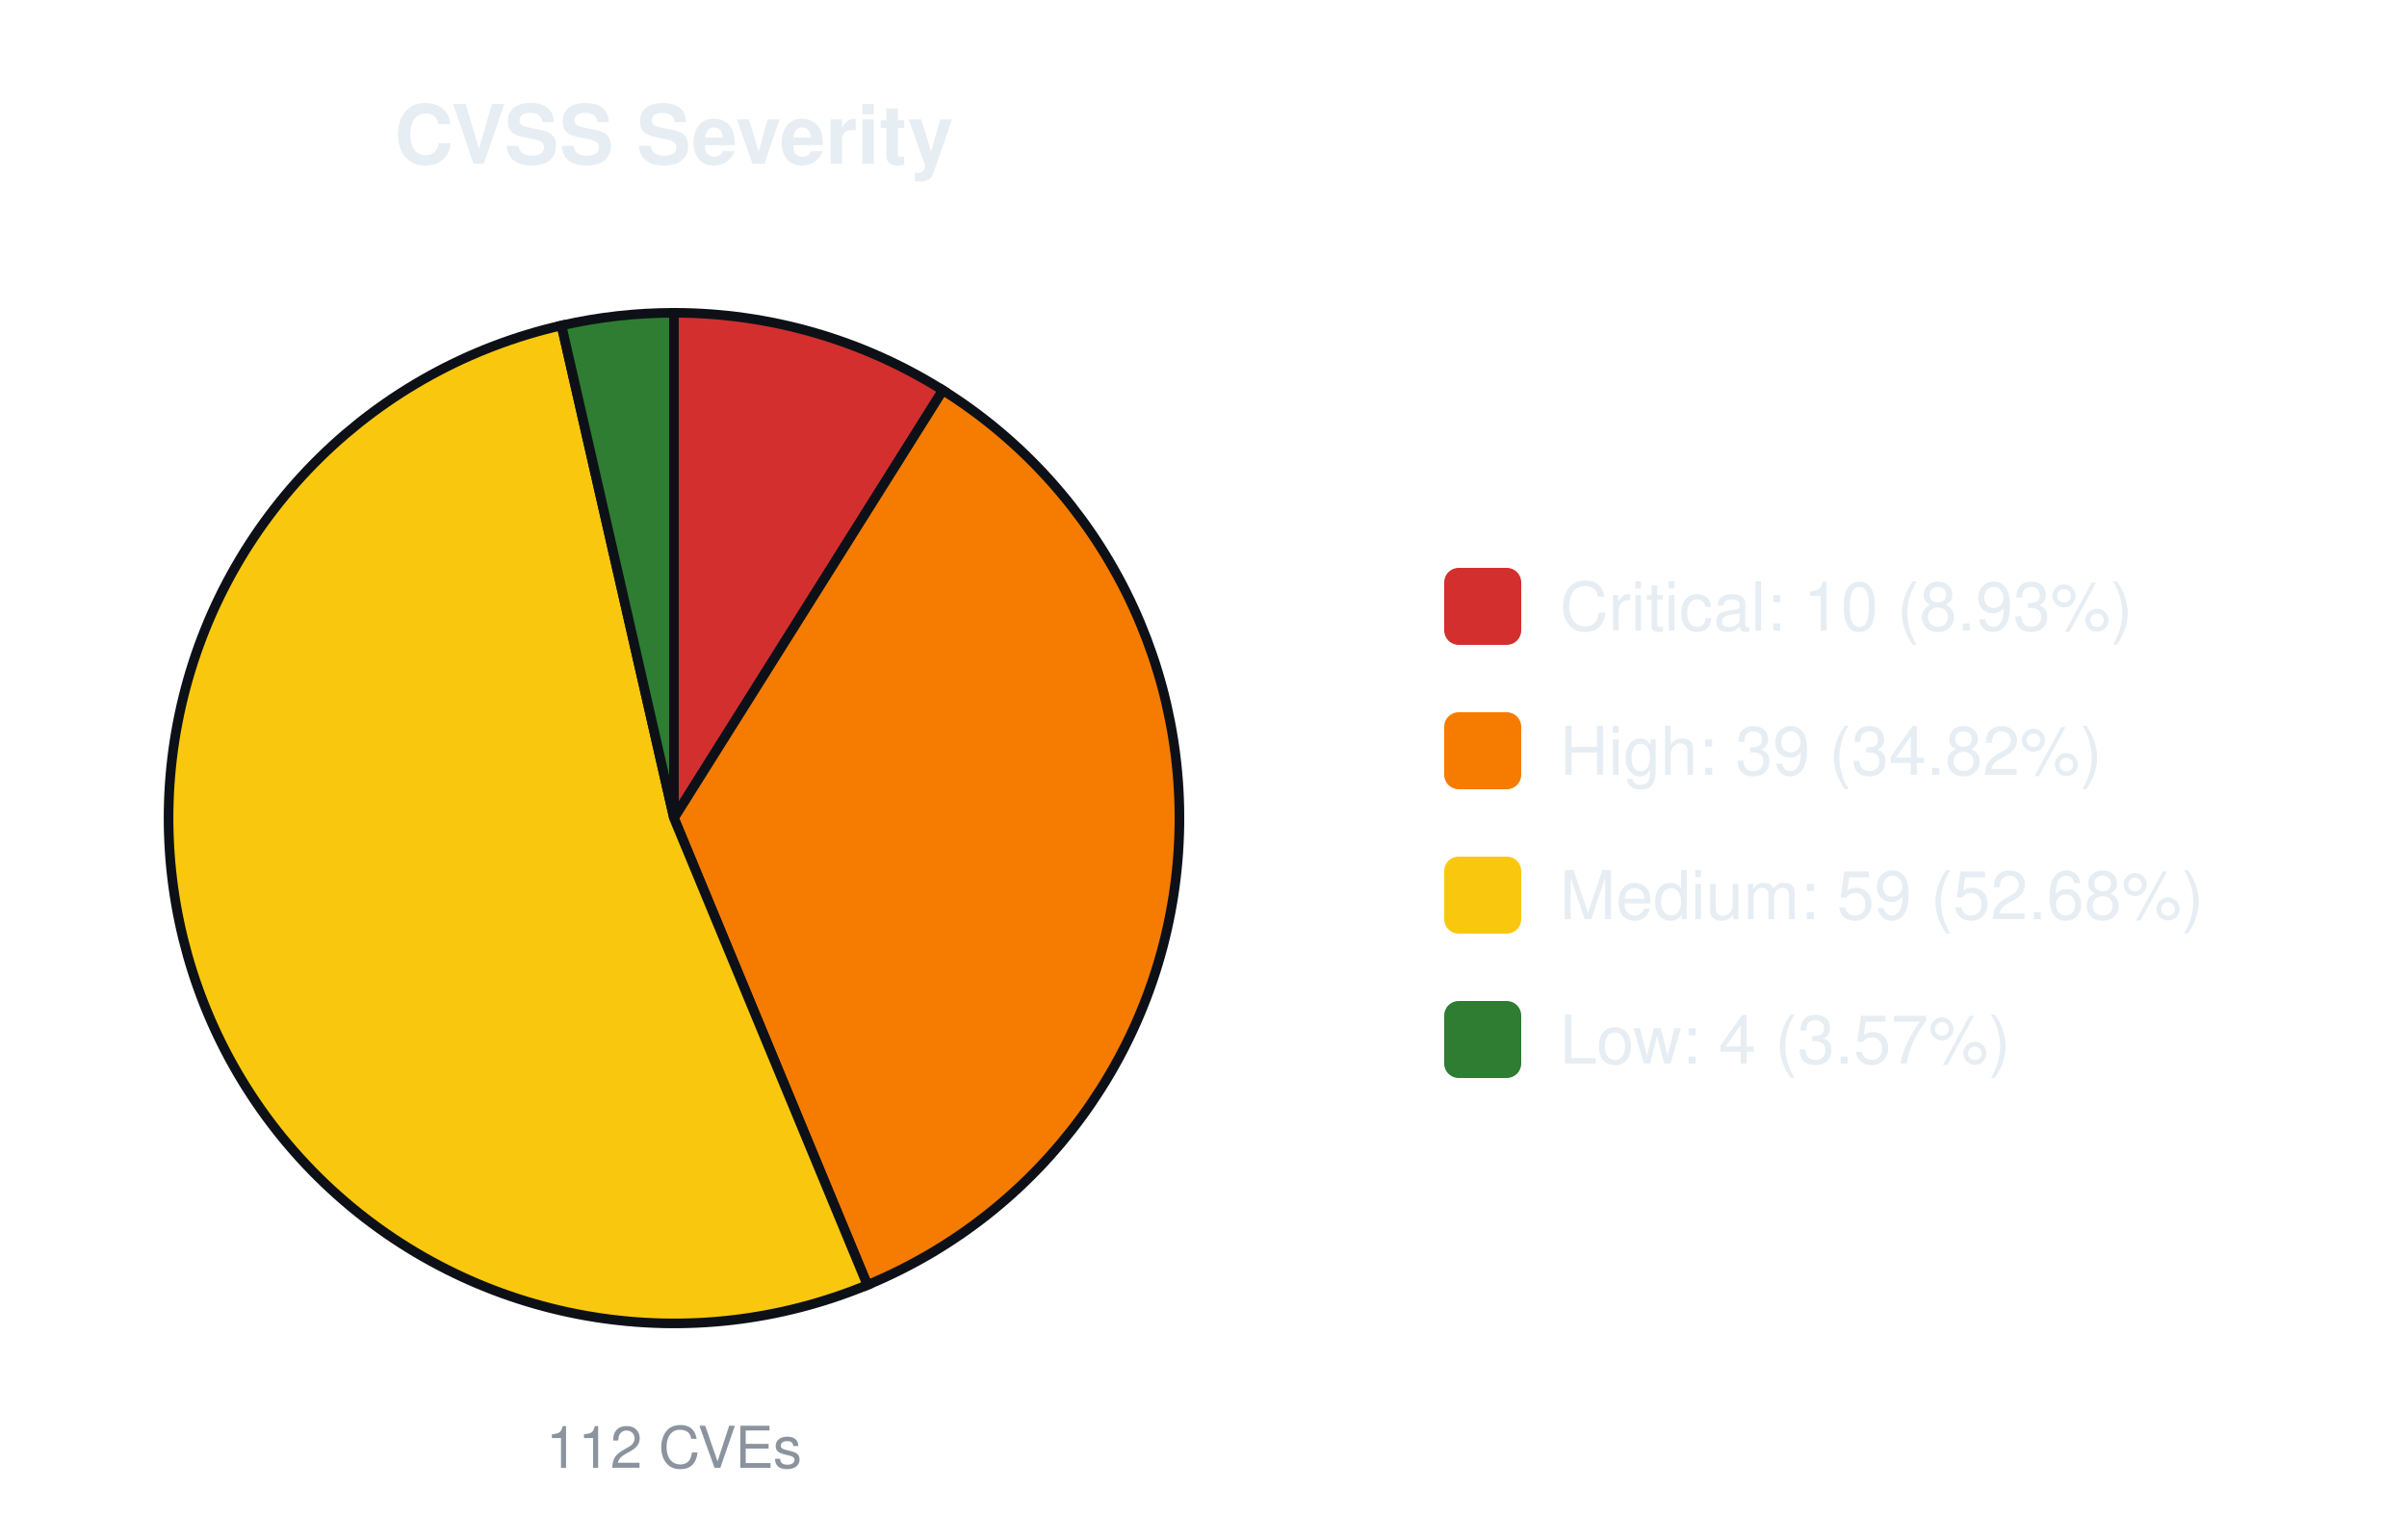
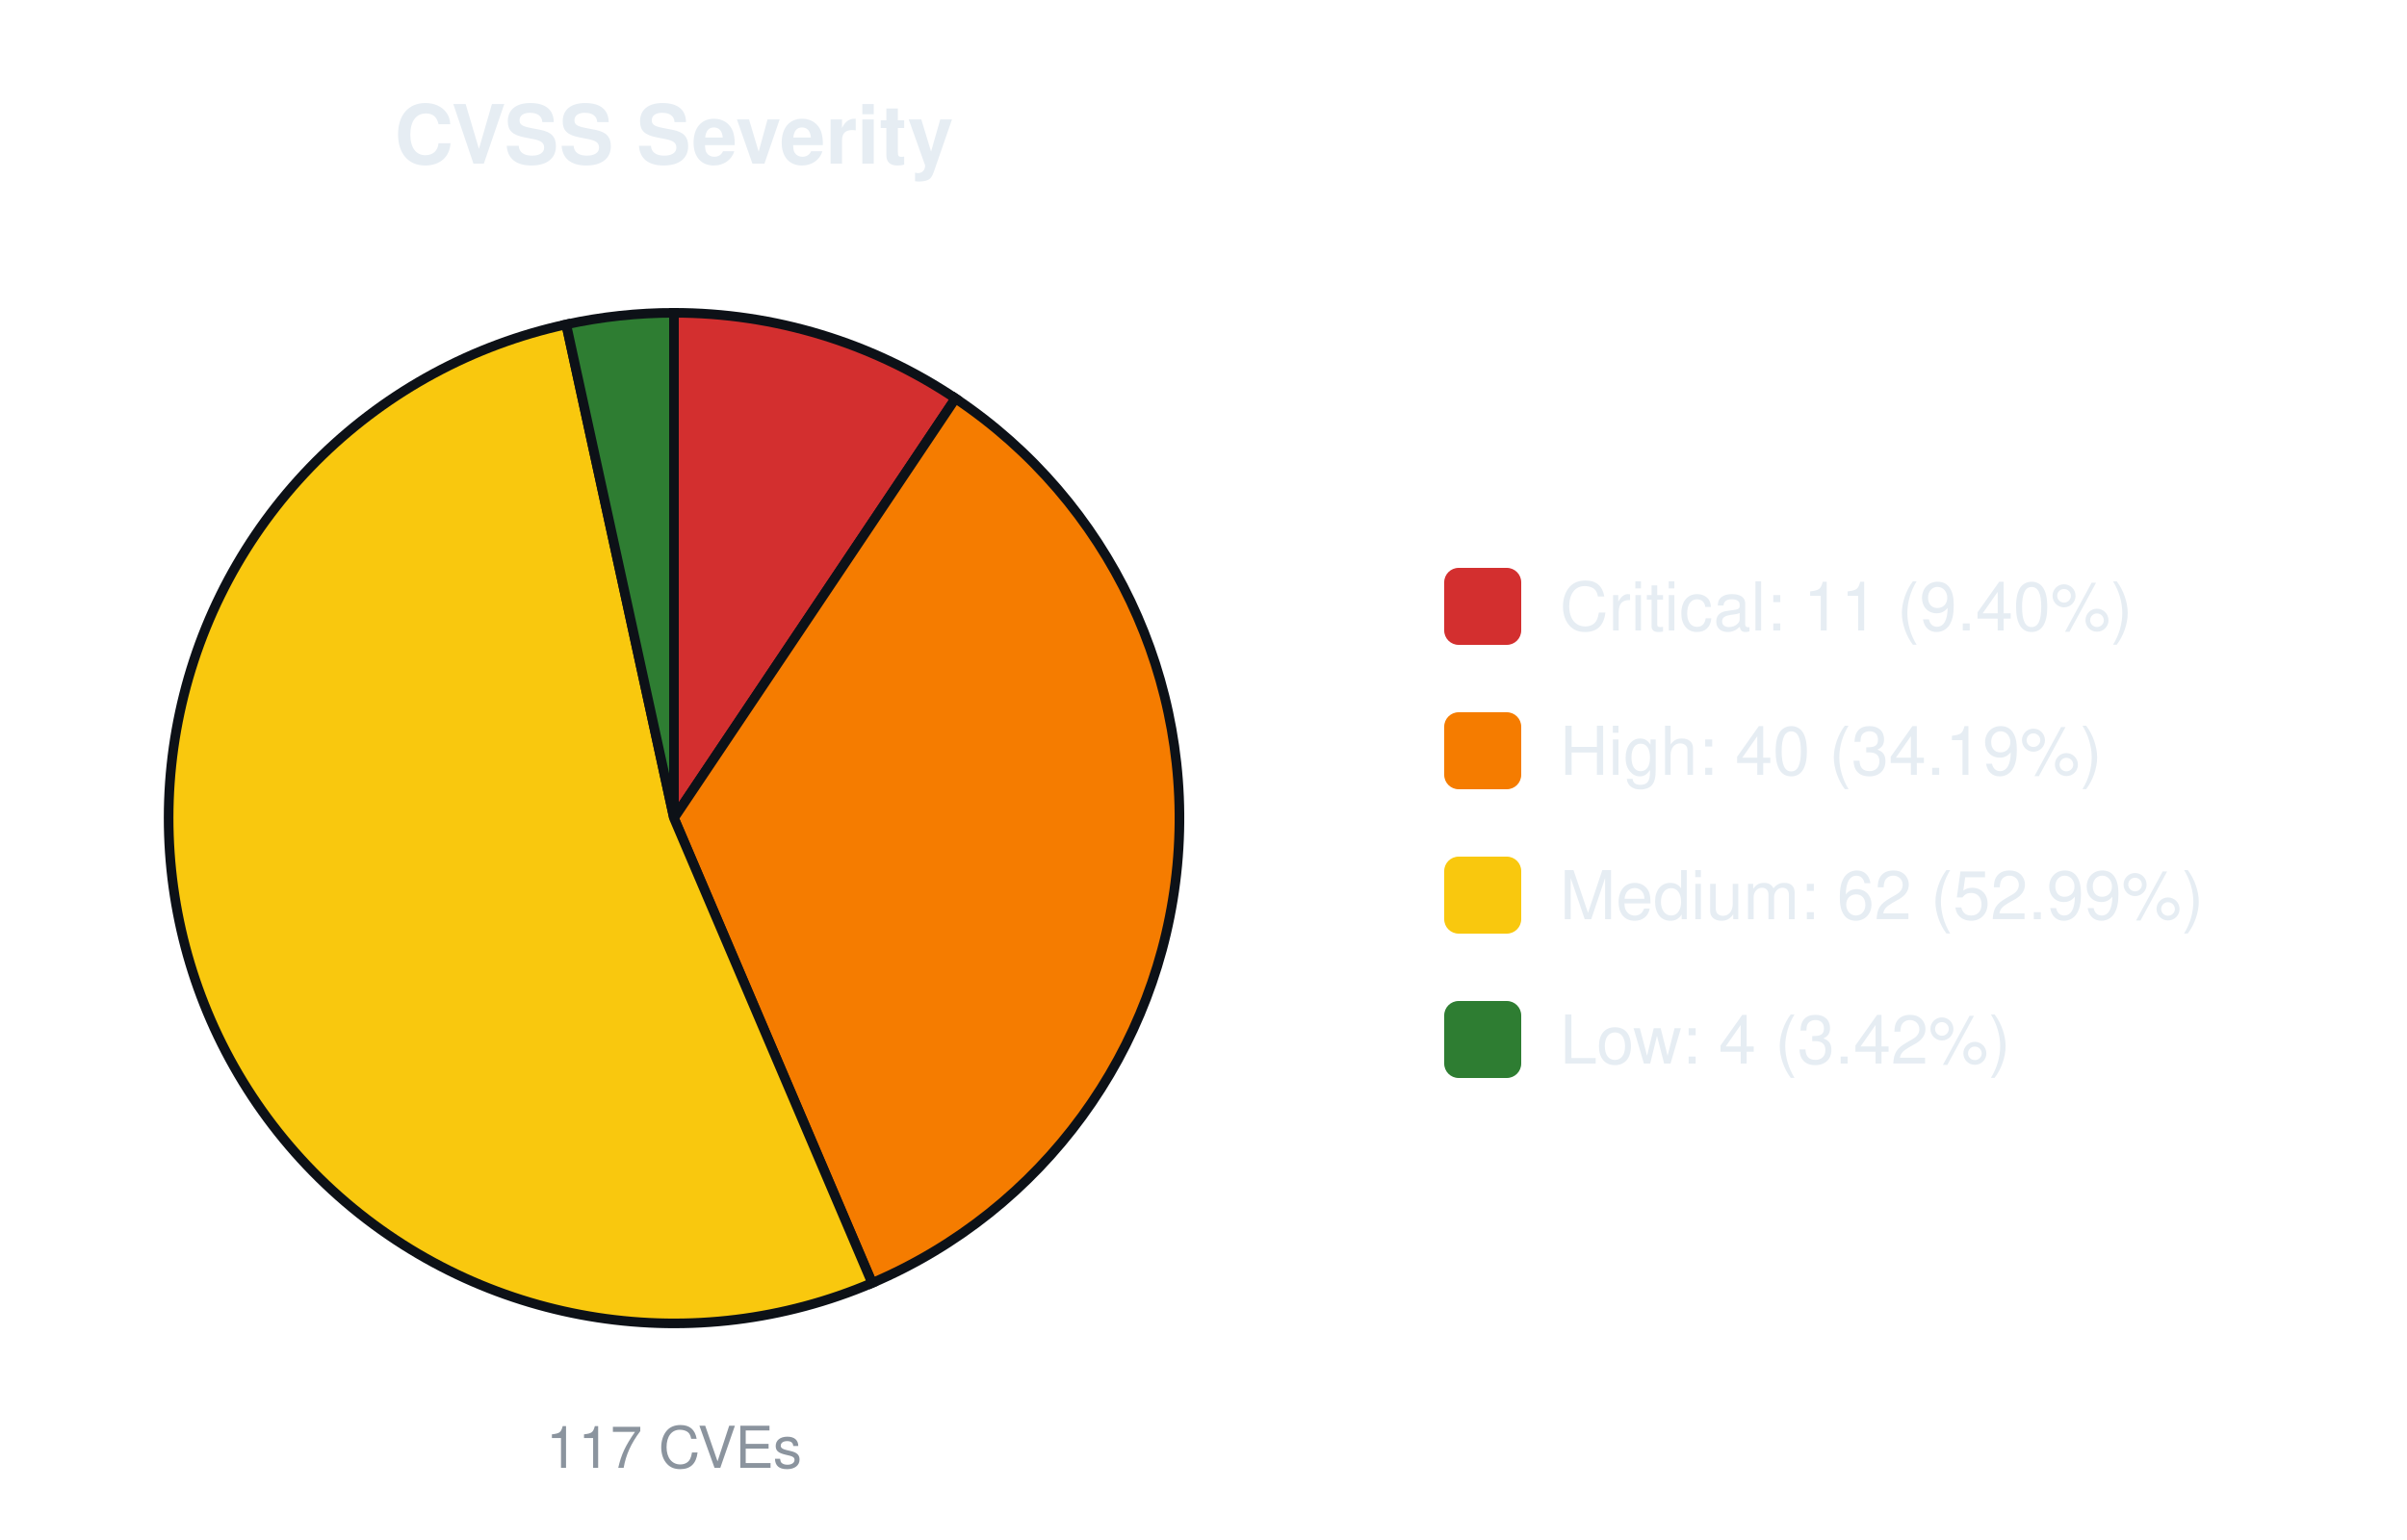
<svg xmlns="http://www.w3.org/2000/svg" width="500" height="320" viewBox="0 0 500 320" font-family="-apple-system,Segoe UI,Helvetica,Arial,sans-serif">
  <text x="140.0" y="34" font-size="17" font-weight="600" text-anchor="middle" fill="#e6edf3">CVSS Severity</text>
-   <path d="M140.00,170.00 L140.00,65.00 A105.0,105.0 0 0 1 195.86,81.09 Z" fill="#d32f2f" stroke="#0d1117" stroke-width="2" />
-   <path d="M140.00,170.00 L195.86,81.09 A105.0,105.0 0 0 1 180.18,267.01 Z" fill="#f57c00" stroke="#0d1117" stroke-width="2" />
-   <path d="M140.00,170.00 L180.18,267.01 A105.0,105.0 0 1 1 116.64,67.63 Z" fill="#f9c80e" stroke="#0d1117" stroke-width="2" />
-   <path d="M140.00,170.00 L116.64,67.63 A105.0,105.0 0 0 1 140.00,65.00 Z" fill="#2e7d32" stroke="#0d1117" stroke-width="2" />
-   <text x="140.0" y="305" font-size="12" text-anchor="middle" fill="#8b949e">112 CVEs</text>
+   <path d="M140.00,170.00 L140.00,65.00 A105.0,105.0 0 0 1 198.48,82.79 Z" fill="#d32f2f" stroke="#0d1117" stroke-width="2" />
+   <path d="M140.00,170.00 L198.48,82.79 A105.0,105.0 0 0 1 181.16,266.60 Z" fill="#f57c00" stroke="#0d1117" stroke-width="2" />
+   <path d="M140.00,170.00 L181.16,266.60 A105.0,105.0 0 1 1 117.62,67.41 Z" fill="#f9c80e" stroke="#0d1117" stroke-width="2" />
+   <path d="M140.00,170.00 L117.62,67.41 A105.0,105.0 0 0 1 140.00,65.00 Z" fill="#2e7d32" stroke="#0d1117" stroke-width="2" />
+   <text x="140.0" y="305" font-size="12" text-anchor="middle" fill="#8b949e">117 CVEs</text>
  <rect x="300.0" y="118.0" width="16" height="16" rx="3" fill="#d32f2f" />
-   <text x="324.0" y="131.0" font-size="14" fill="#e6edf3">Critical: 10 (8.93%)</text>
+   <text x="324.0" y="131.0" font-size="14" fill="#e6edf3">Critical: 11 (9.40%)</text>
  <rect x="300.0" y="148.0" width="16" height="16" rx="3" fill="#f57c00" />
-   <text x="324.0" y="161.0" font-size="14" fill="#e6edf3">High: 39 (34.82%)</text>
+   <text x="324.0" y="161.0" font-size="14" fill="#e6edf3">High: 40 (34.19%)</text>
  <rect x="300.0" y="178.0" width="16" height="16" rx="3" fill="#f9c80e" />
-   <text x="324.0" y="191.0" font-size="14" fill="#e6edf3">Medium: 59 (52.68%)</text>
+   <text x="324.0" y="191.0" font-size="14" fill="#e6edf3">Medium: 62 (52.99%)</text>
  <rect x="300.0" y="208.0" width="16" height="16" rx="3" fill="#2e7d32" />
-   <text x="324.0" y="221.0" font-size="14" fill="#e6edf3">Low: 4 (3.57%)</text>
+   <text x="324.0" y="221.0" font-size="14" fill="#e6edf3">Low: 4 (3.42%)</text>
</svg>
